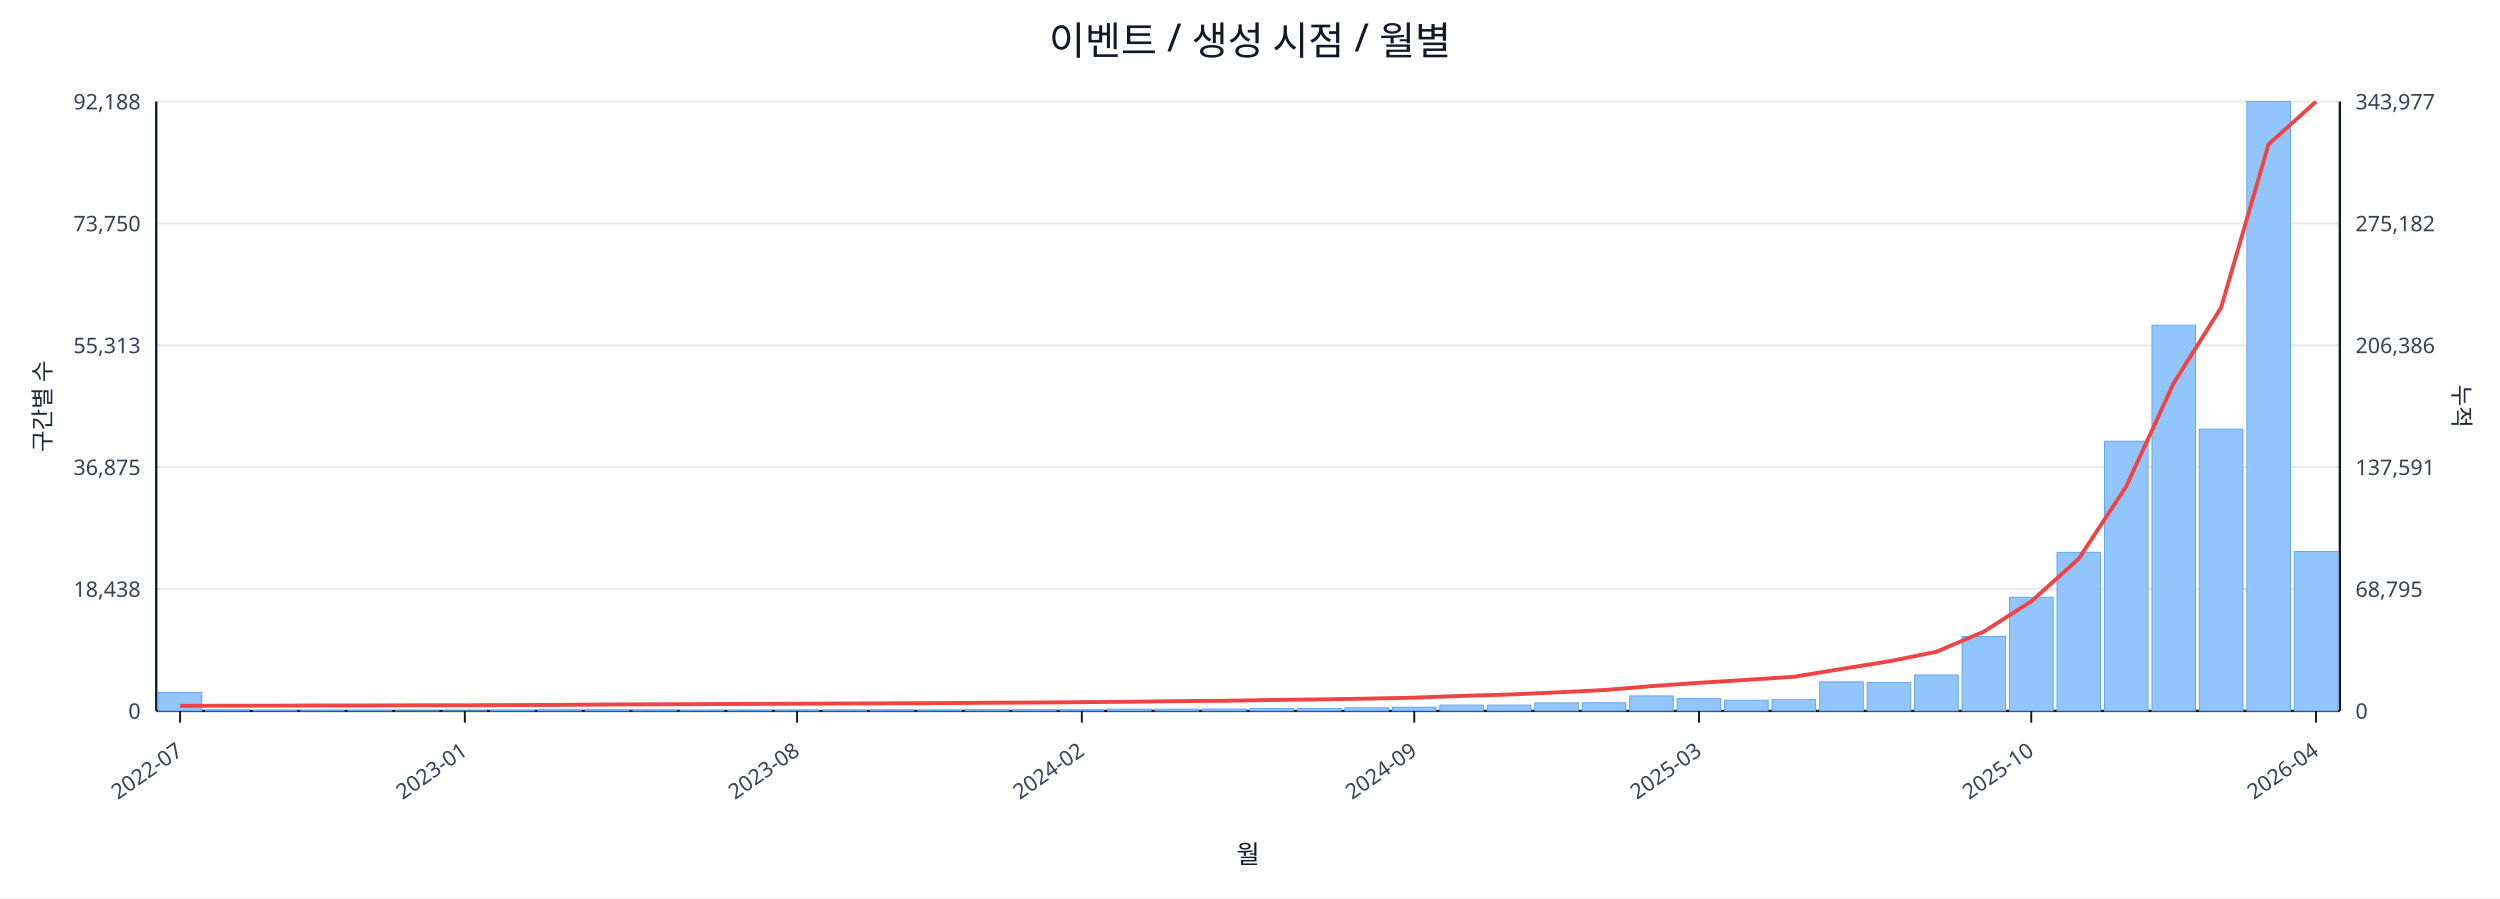
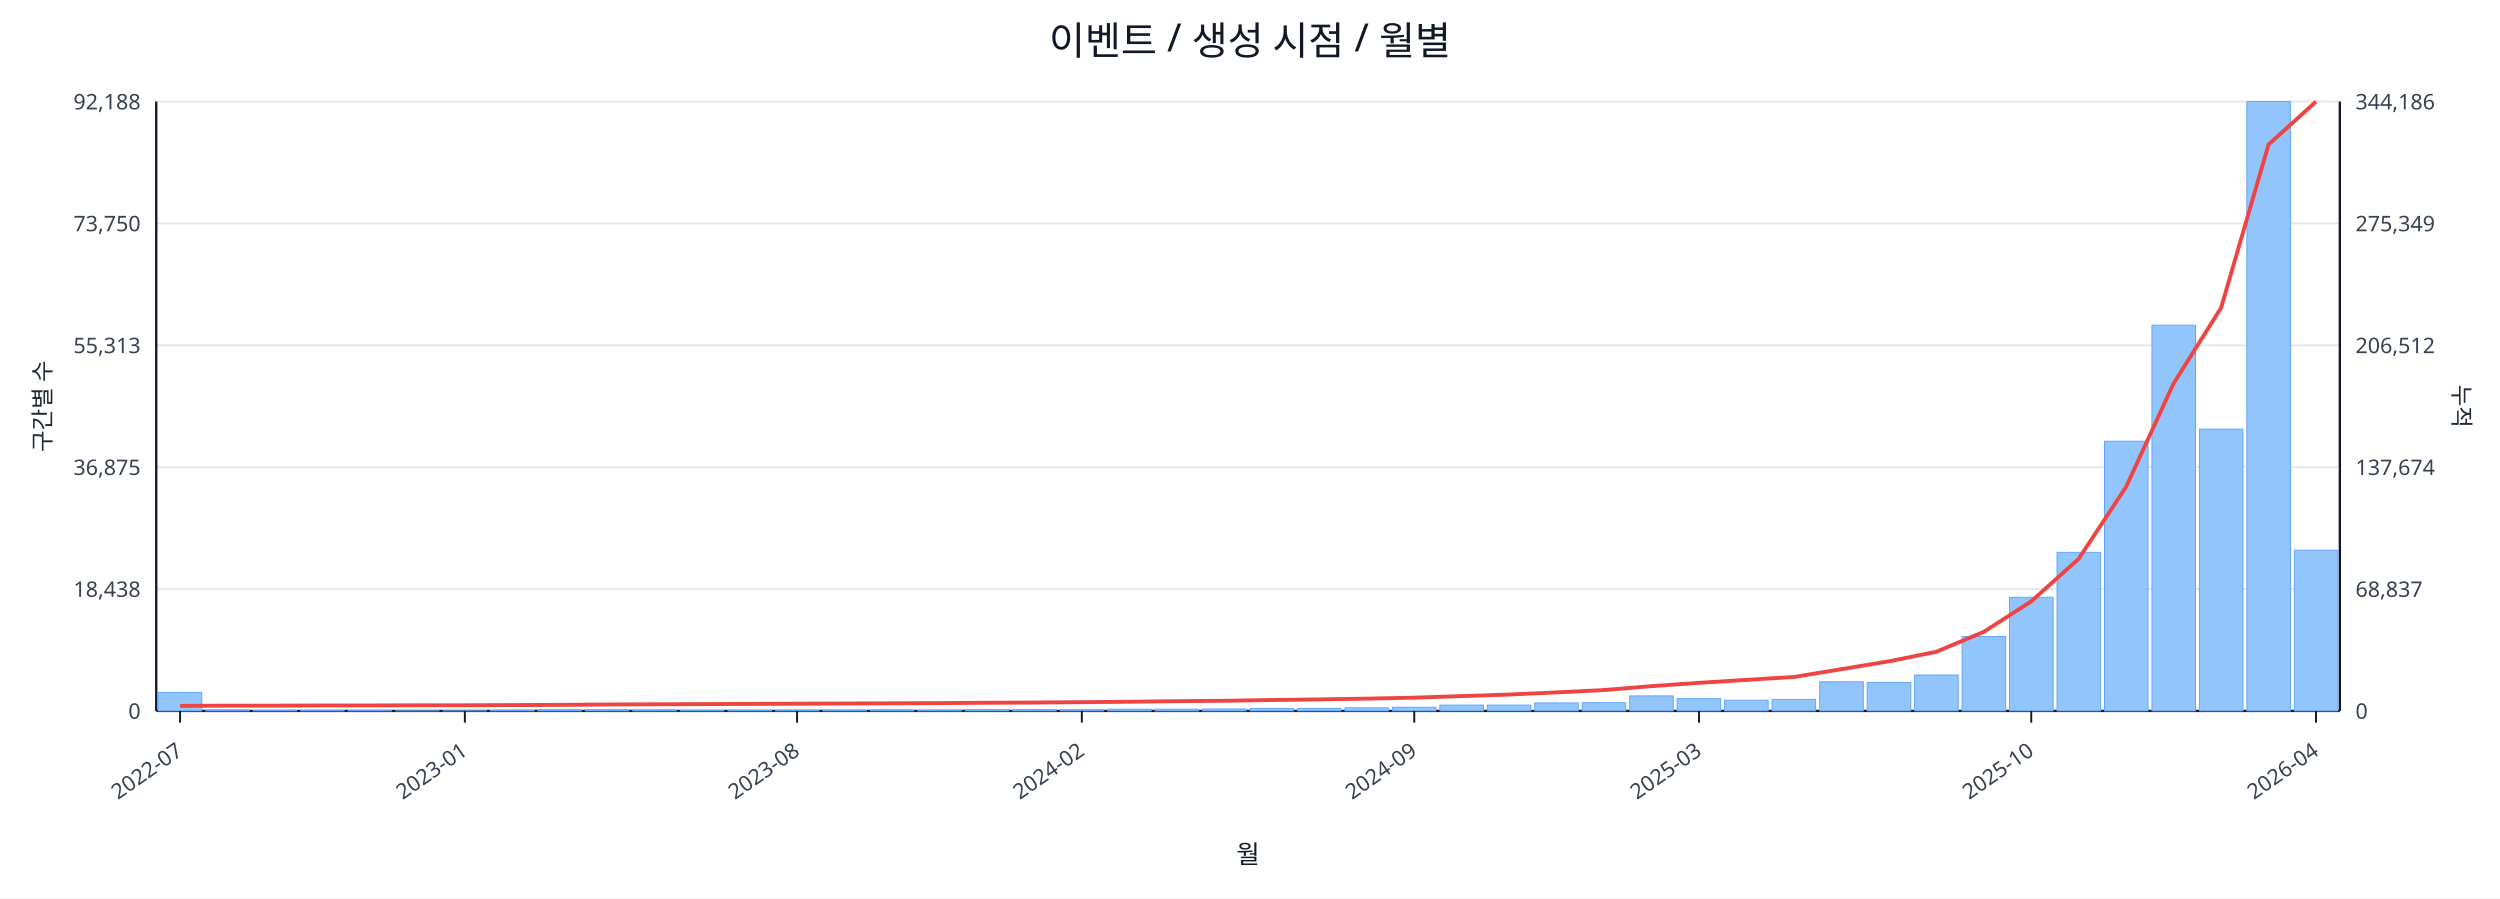
<svg xmlns="http://www.w3.org/2000/svg" width="1280" height="460" viewBox="0 0 1280 460">
  <rect x="0" y="0" width="100%" height="100%" fill="#ffffff" />
  <text x="640.0" y="28" font-size="20" text-anchor="middle" font-family="sans-serif" fill="#111827">이벤트 / 생성 시점 / 월별</text>
  <line x1="80.0" y1="52.0" x2="1198.0" y2="52.0" stroke="#e5e7eb" stroke-width="1" />
  <text x="72.0" y="56.0" font-size="11" text-anchor="end" font-family="sans-serif" fill="#374151">92,188</text>
-   <text x="1206.0" y="56.0" font-size="11" text-anchor="start" font-family="sans-serif" fill="#374151">343,977</text>
+   <text x="1206.0" y="56.0" font-size="11" text-anchor="start" font-family="sans-serif" fill="#374151">344,186</text>
  <line x1="80.0" y1="114.4" x2="1198.0" y2="114.4" stroke="#e5e7eb" stroke-width="1" />
  <text x="72.0" y="118.4" font-size="11" text-anchor="end" font-family="sans-serif" fill="#374151">73,750</text>
-   <text x="1206.0" y="118.4" font-size="11" text-anchor="start" font-family="sans-serif" fill="#374151">275,182</text>
+   <text x="1206.0" y="118.4" font-size="11" text-anchor="start" font-family="sans-serif" fill="#374151">275,349</text>
  <line x1="80.0" y1="176.8" x2="1198.0" y2="176.8" stroke="#e5e7eb" stroke-width="1" />
  <text x="72.0" y="180.8" font-size="11" text-anchor="end" font-family="sans-serif" fill="#374151">55,313</text>
-   <text x="1206.0" y="180.8" font-size="11" text-anchor="start" font-family="sans-serif" fill="#374151">206,386</text>
+   <text x="1206.0" y="180.8" font-size="11" text-anchor="start" font-family="sans-serif" fill="#374151">206,512</text>
  <line x1="80.0" y1="239.2" x2="1198.0" y2="239.2" stroke="#e5e7eb" stroke-width="1" />
  <text x="72.0" y="243.2" font-size="11" text-anchor="end" font-family="sans-serif" fill="#374151">36,875</text>
-   <text x="1206.0" y="243.2" font-size="11" text-anchor="start" font-family="sans-serif" fill="#374151">137,591</text>
+   <text x="1206.0" y="243.2" font-size="11" text-anchor="start" font-family="sans-serif" fill="#374151">137,674</text>
  <line x1="80.0" y1="301.6" x2="1198.0" y2="301.6" stroke="#e5e7eb" stroke-width="1" />
  <text x="72.0" y="305.6" font-size="11" text-anchor="end" font-family="sans-serif" fill="#374151">18,438</text>
-   <text x="1206.0" y="305.6" font-size="11" text-anchor="start" font-family="sans-serif" fill="#374151">68,795</text>
+   <text x="1206.0" y="305.6" font-size="11" text-anchor="start" font-family="sans-serif" fill="#374151">68,837</text>
  <line x1="80.0" y1="364.0" x2="1198.0" y2="364.0" stroke="#e5e7eb" stroke-width="1" />
  <text x="72.0" y="368.0" font-size="11" text-anchor="end" font-family="sans-serif" fill="#374151">0</text>
  <text x="1206.0" y="368.0" font-size="11" text-anchor="start" font-family="sans-serif" fill="#374151">0</text>
  <line x1="80.0" y1="364.0" x2="1198.0" y2="364.0" stroke="#111827" stroke-width="1.2" />
  <line x1="80.0" y1="52.0" x2="80.0" y2="364.0" stroke="#111827" stroke-width="1.2" />
  <line x1="1198.0" y1="52.0" x2="1198.0" y2="364.0" stroke="#111827" stroke-width="1.2" />
  <rect x="81.0" y="354.5" width="22.3" height="9.5" fill="#93c5fd" stroke="#60a5fa" stroke-width="0.5" />
  <rect x="105.3" y="363.5" width="22.3" height="0.5" fill="#93c5fd" stroke="#60a5fa" stroke-width="0.5" />
  <rect x="129.6" y="363.8" width="22.3" height="0.2" fill="#93c5fd" stroke="#60a5fa" stroke-width="0.5" />
  <rect x="153.9" y="363.8" width="22.3" height="0.2" fill="#93c5fd" stroke="#60a5fa" stroke-width="0.5" />
  <rect x="178.2" y="363.8" width="22.3" height="0.2" fill="#93c5fd" stroke="#60a5fa" stroke-width="0.5" />
  <rect x="202.5" y="363.9" width="22.3" height="0.1" fill="#93c5fd" stroke="#60a5fa" stroke-width="0.5" />
  <rect x="226.8" y="363.9" width="22.3" height="0.1" fill="#93c5fd" stroke="#60a5fa" stroke-width="0.5" />
  <rect x="251.1" y="363.7" width="22.3" height="0.3" fill="#93c5fd" stroke="#60a5fa" stroke-width="0.5" />
  <rect x="275.4" y="363.4" width="22.3" height="0.6" fill="#93c5fd" stroke="#60a5fa" stroke-width="0.5" />
  <rect x="299.7" y="363.4" width="22.3" height="0.6" fill="#93c5fd" stroke="#60a5fa" stroke-width="0.5" />
  <rect x="324.0" y="363.5" width="22.3" height="0.5" fill="#93c5fd" stroke="#60a5fa" stroke-width="0.5" />
  <rect x="348.3" y="363.8" width="22.3" height="0.2" fill="#93c5fd" stroke="#60a5fa" stroke-width="0.5" />
  <rect x="372.7" y="363.7" width="22.3" height="0.3" fill="#93c5fd" stroke="#60a5fa" stroke-width="0.5" />
  <rect x="397.0" y="363.6" width="22.3" height="0.4" fill="#93c5fd" stroke="#60a5fa" stroke-width="0.5" />
  <rect x="421.3" y="363.6" width="22.3" height="0.4" fill="#93c5fd" stroke="#60a5fa" stroke-width="0.5" />
  <rect x="445.6" y="363.5" width="22.3" height="0.5" fill="#93c5fd" stroke="#60a5fa" stroke-width="0.5" />
  <rect x="469.9" y="363.6" width="22.3" height="0.4" fill="#93c5fd" stroke="#60a5fa" stroke-width="0.5" />
  <rect x="494.2" y="363.4" width="22.3" height="0.6" fill="#93c5fd" stroke="#60a5fa" stroke-width="0.5" />
  <rect x="518.5" y="363.4" width="22.3" height="0.6" fill="#93c5fd" stroke="#60a5fa" stroke-width="0.5" />
  <rect x="542.8" y="363.4" width="22.3" height="0.6" fill="#93c5fd" stroke="#60a5fa" stroke-width="0.5" />
  <rect x="567.1" y="363.1" width="22.3" height="0.9" fill="#93c5fd" stroke="#60a5fa" stroke-width="0.5" />
  <rect x="591.4" y="363.1" width="22.3" height="0.9" fill="#93c5fd" stroke="#60a5fa" stroke-width="0.5" />
  <rect x="615.7" y="363.0" width="22.3" height="1.0" fill="#93c5fd" stroke="#60a5fa" stroke-width="0.5" />
  <rect x="640.0" y="362.7" width="22.3" height="1.3" fill="#93c5fd" stroke="#60a5fa" stroke-width="0.5" />
  <rect x="664.3" y="362.7" width="22.3" height="1.3" fill="#93c5fd" stroke="#60a5fa" stroke-width="0.5" />
  <rect x="688.6" y="362.4" width="22.3" height="1.6" fill="#93c5fd" stroke="#60a5fa" stroke-width="0.5" />
  <rect x="712.9" y="362.1" width="22.3" height="1.9" fill="#93c5fd" stroke="#60a5fa" stroke-width="0.5" />
  <rect x="737.2" y="361.0" width="22.3" height="3.0" fill="#93c5fd" stroke="#60a5fa" stroke-width="0.5" />
  <rect x="761.5" y="361.0" width="22.3" height="3.0" fill="#93c5fd" stroke="#60a5fa" stroke-width="0.5" />
  <rect x="785.8" y="359.9" width="22.3" height="4.1" fill="#93c5fd" stroke="#60a5fa" stroke-width="0.5" />
  <rect x="810.1" y="359.8" width="22.3" height="4.2" fill="#93c5fd" stroke="#60a5fa" stroke-width="0.5" />
  <rect x="834.4" y="356.3" width="22.3" height="7.7" fill="#93c5fd" stroke="#60a5fa" stroke-width="0.5" />
  <rect x="858.7" y="357.7" width="22.3" height="6.3" fill="#93c5fd" stroke="#60a5fa" stroke-width="0.5" />
  <rect x="883.0" y="358.5" width="22.3" height="5.5" fill="#93c5fd" stroke="#60a5fa" stroke-width="0.5" />
  <rect x="907.3" y="358.1" width="22.3" height="5.9" fill="#93c5fd" stroke="#60a5fa" stroke-width="0.5" />
  <rect x="931.7" y="349.1" width="22.3" height="14.9" fill="#93c5fd" stroke="#60a5fa" stroke-width="0.5" />
  <rect x="956.0" y="349.4" width="22.3" height="14.6" fill="#93c5fd" stroke="#60a5fa" stroke-width="0.5" />
  <rect x="980.3" y="345.6" width="22.3" height="18.4" fill="#93c5fd" stroke="#60a5fa" stroke-width="0.5" />
  <rect x="1004.6" y="325.9" width="22.3" height="38.1" fill="#93c5fd" stroke="#60a5fa" stroke-width="0.5" />
  <rect x="1028.9" y="305.8" width="22.3" height="58.2" fill="#93c5fd" stroke="#60a5fa" stroke-width="0.5" />
  <rect x="1053.2" y="282.8" width="22.3" height="81.2" fill="#93c5fd" stroke="#60a5fa" stroke-width="0.5" />
  <rect x="1077.5" y="225.9" width="22.3" height="138.1" fill="#93c5fd" stroke="#60a5fa" stroke-width="0.5" />
  <rect x="1101.8" y="166.5" width="22.3" height="197.5" fill="#93c5fd" stroke="#60a5fa" stroke-width="0.5" />
  <rect x="1126.1" y="219.7" width="22.3" height="144.3" fill="#93c5fd" stroke="#60a5fa" stroke-width="0.5" />
  <rect x="1150.4" y="52.0" width="22.3" height="312.0" fill="#93c5fd" stroke="#60a5fa" stroke-width="0.5" />
-   <rect x="1174.7" y="282.4" width="22.3" height="81.6" fill="#93c5fd" stroke="#60a5fa" stroke-width="0.5" />
-   <polyline fill="none" stroke="#ef4444" stroke-width="2" points="92.2,361.4 116.5,361.3 140.8,361.3 165.1,361.2 189.4,361.2 213.7,361.1 238.0,361.1 262.3,361.0 286.6,360.9 310.9,360.7 335.2,360.6 359.5,360.5 383.8,360.4 408.1,360.3 432.4,360.2 456.7,360.1 481.0,360.0 505.3,359.8 529.6,359.7 553.9,359.5 578.2,359.3 602.5,359.0 626.8,358.8 651.2,358.4 675.5,358.1 699.8,357.7 724.1,357.2 748.4,356.3 772.7,355.6 797.0,354.5 821.3,353.3 845.6,351.3 869.9,349.6 894.2,348.1 918.5,346.5 942.8,342.5 967.1,338.6 991.4,333.7 1015.7,323.4 1040.0,307.9 1064.3,286.1 1088.6,249.1 1112.9,196.2 1137.2,157.5 1161.5,73.9 1185.8,52.0" />
+   <rect x="1174.7" y="281.7" width="22.3" height="82.3" fill="#93c5fd" stroke="#60a5fa" stroke-width="0.5" />
+   <polyline fill="none" stroke="#ef4444" stroke-width="2" points="92.2,361.4 116.5,361.3 140.8,361.3 165.1,361.2 189.4,361.2 213.7,361.1 238.0,361.1 262.3,361.0 286.6,360.9 310.9,360.7 335.2,360.6 359.5,360.5 383.8,360.4 408.1,360.3 432.4,360.2 456.7,360.1 481.0,360.0 505.3,359.8 529.6,359.7 553.9,359.5 578.2,359.3 602.5,359.0 626.8,358.8 651.2,358.4 675.5,358.1 699.8,357.7 724.1,357.2 748.4,356.4 772.7,355.6 797.0,354.5 821.3,353.3 845.6,351.3 869.9,349.6 894.2,348.1 918.5,346.6 942.8,342.6 967.1,338.6 991.4,333.7 1015.7,323.5 1040.0,307.9 1064.3,286.1 1088.6,249.2 1112.9,196.3 1137.2,157.6 1161.5,74.0 1185.8,52.0" />
  <line x1="92.2" y1="364.0" x2="92.2" y2="370.0" stroke="#111827" stroke-width="1" />
  <text x="94.2" y="386.0" font-size="11" text-anchor="end" transform="rotate(-35 94.2 386.0)" font-family="sans-serif" fill="#374151">2022-07</text>
  <line x1="238.0" y1="364.0" x2="238.0" y2="370.0" stroke="#111827" stroke-width="1" />
  <text x="240.0" y="386.0" font-size="11" text-anchor="end" transform="rotate(-35 240.0 386.0)" font-family="sans-serif" fill="#374151">2023-01</text>
  <line x1="408.1" y1="364.0" x2="408.1" y2="370.0" stroke="#111827" stroke-width="1" />
  <text x="410.1" y="386.0" font-size="11" text-anchor="end" transform="rotate(-35 410.1 386.0)" font-family="sans-serif" fill="#374151">2023-08</text>
  <line x1="553.9" y1="364.0" x2="553.9" y2="370.0" stroke="#111827" stroke-width="1" />
  <text x="555.9" y="386.0" font-size="11" text-anchor="end" transform="rotate(-35 555.9 386.0)" font-family="sans-serif" fill="#374151">2024-02</text>
  <line x1="724.1" y1="364.0" x2="724.1" y2="370.0" stroke="#111827" stroke-width="1" />
  <text x="726.1" y="386.0" font-size="11" text-anchor="end" transform="rotate(-35 726.1 386.0)" font-family="sans-serif" fill="#374151">2024-09</text>
  <line x1="869.9" y1="364.0" x2="869.9" y2="370.0" stroke="#111827" stroke-width="1" />
  <text x="871.9" y="386.0" font-size="11" text-anchor="end" transform="rotate(-35 871.9 386.0)" font-family="sans-serif" fill="#374151">2025-03</text>
  <line x1="1040.0" y1="364.0" x2="1040.0" y2="370.0" stroke="#111827" stroke-width="1" />
  <text x="1042.0" y="386.0" font-size="11" text-anchor="end" transform="rotate(-35 1042.0 386.0)" font-family="sans-serif" fill="#374151">2025-10</text>
  <line x1="1185.8" y1="364.0" x2="1185.8" y2="370.0" stroke="#111827" stroke-width="1" />
  <text x="1187.8" y="386.0" font-size="11" text-anchor="end" transform="rotate(-35 1187.8 386.0)" font-family="sans-serif" fill="#374151">2026-04</text>
  <text x="26" y="208.0" font-size="12" transform="rotate(-90 26 208.0)" text-anchor="middle" font-family="sans-serif" fill="#1f2937">구간별 수</text>
  <text x="1256.0" y="208.0" font-size="12" transform="rotate(90 1256.0 208.0)" text-anchor="middle" font-family="sans-serif" fill="#1f2937">누적</text>
  <text x="639.0" y="442.0" font-size="13" text-anchor="middle" font-family="sans-serif" fill="#111827">월</text>
</svg>
